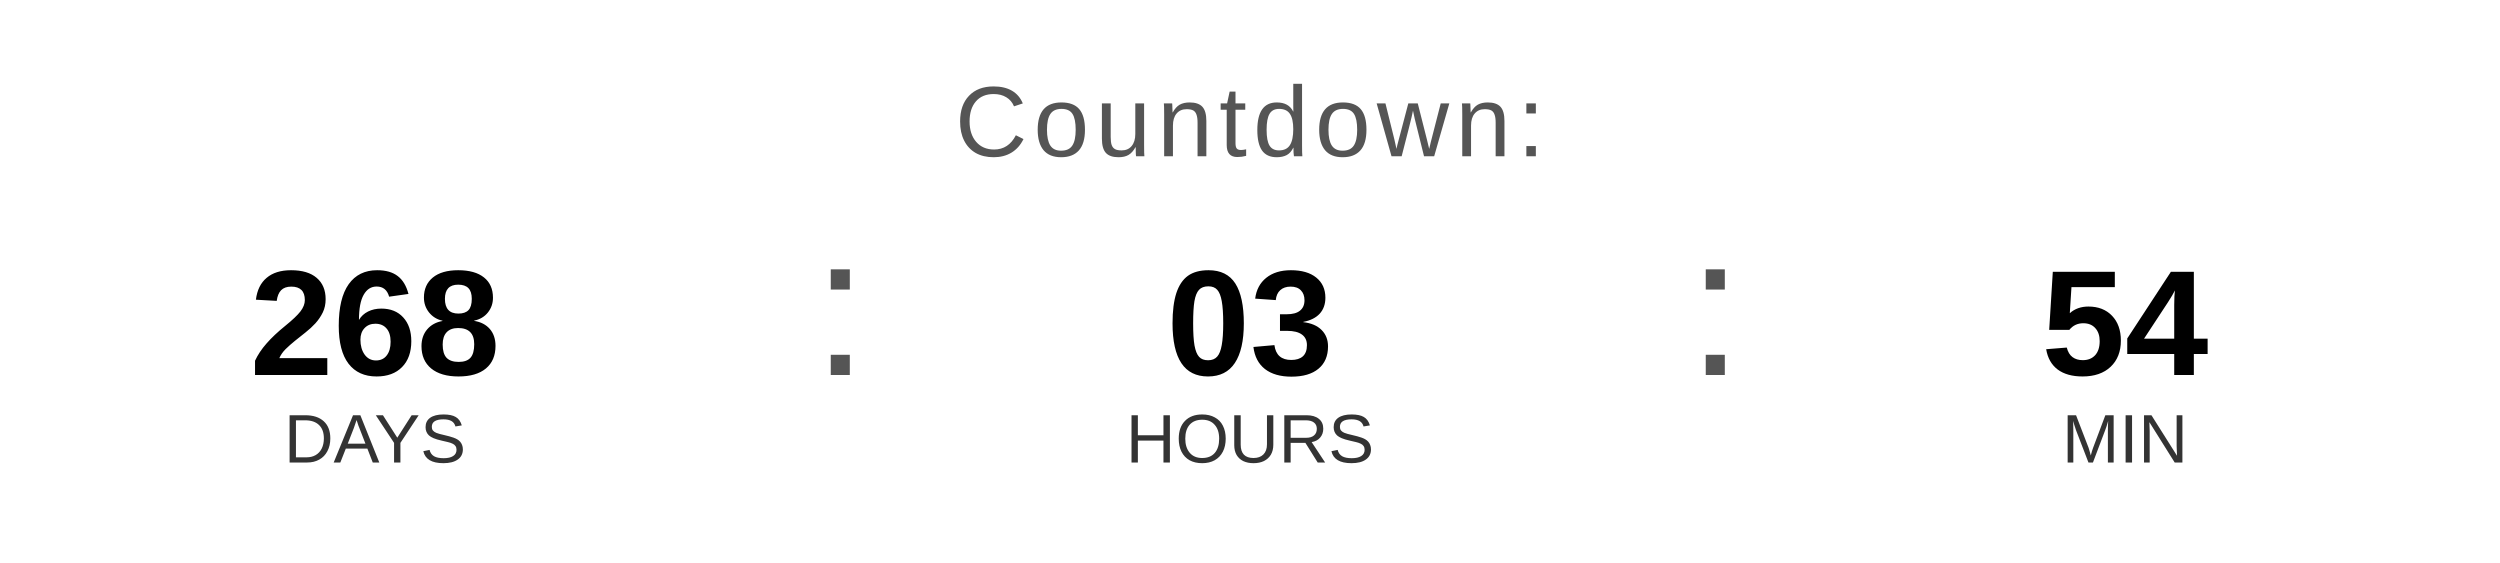
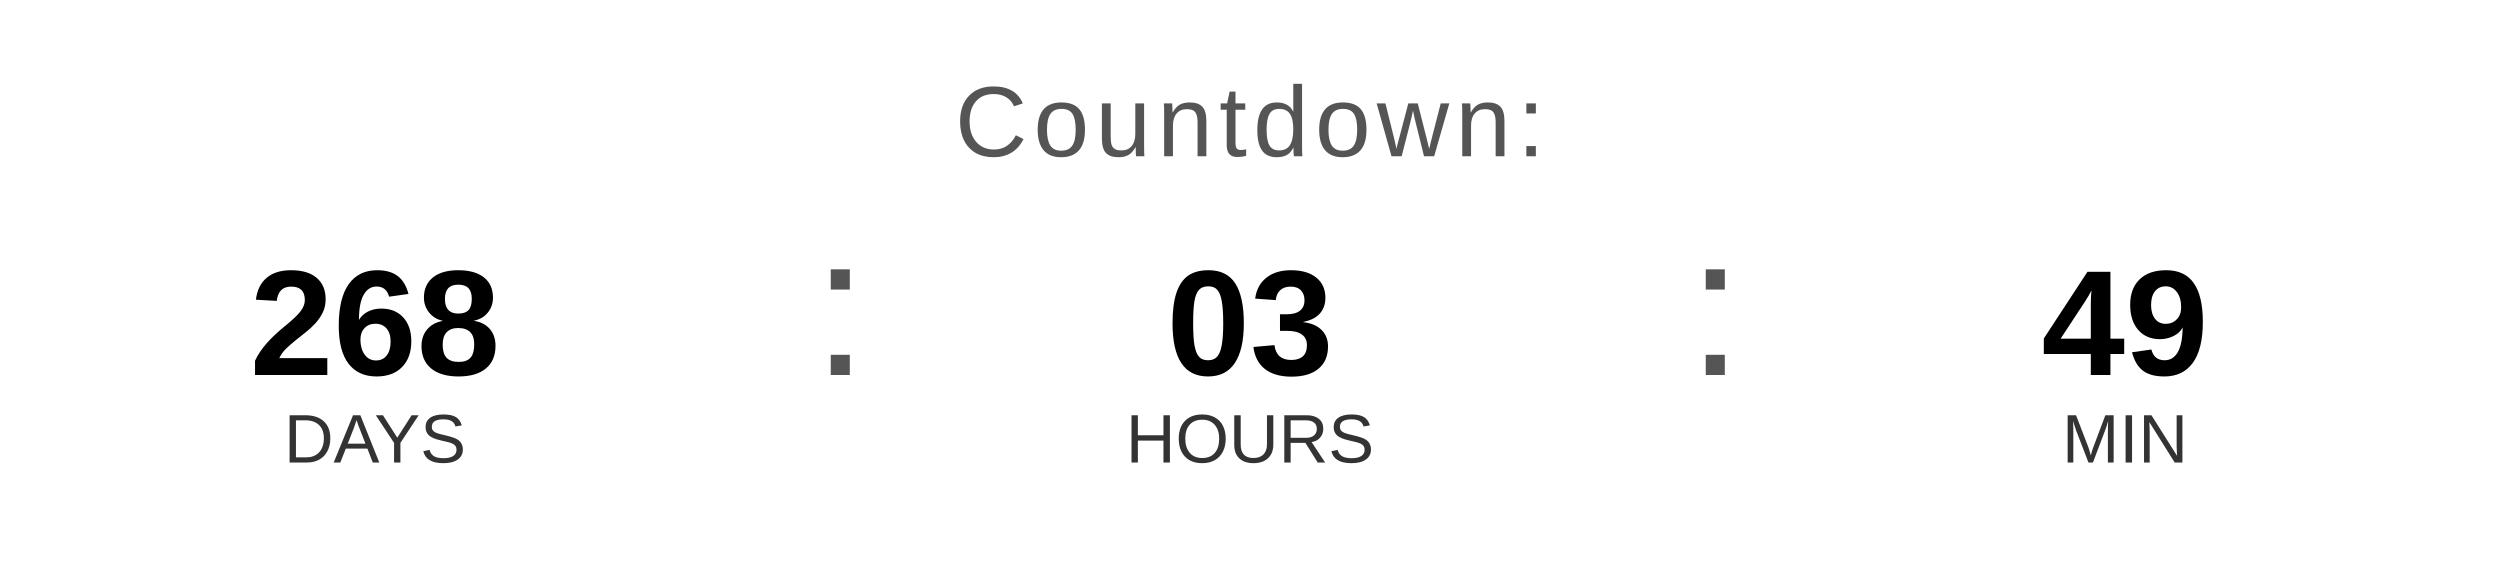
<svg xmlns="http://www.w3.org/2000/svg" width="400" height="90" viewBox="0 0 400 90">
  <text x="200" y="25" font-family="Arial, Helvetica, sans-serif" font-size="16" fill="#555555" text-anchor="middle" letter-spacing="1">
    Countdown:
  </text>
  <text x="60" y="60" font-family="Arial, Helvetica, sans-serif" font-size="24" font-weight="bold" fill="#000000" text-anchor="middle">268</text>
  <text x="60" y="74" font-family="Arial, Helvetica, sans-serif" font-size="11" fill="#333333" text-anchor="middle">DAYS</text>
  <text x="130" y="60" font-family="Arial, sans-serif" font-size="32" fill="#555555">:</text>
  <text x="200" y="60" font-family="Arial, Helvetica, sans-serif" font-size="24" font-weight="bold" fill="#000000" text-anchor="middle">03</text>
  <text x="200" y="74" font-family="Arial, Helvetica, sans-serif" font-size="11" fill="#333333" text-anchor="middle">HOURS</text>
  <text x="270" y="60" font-family="Arial, sans-serif" font-size="32" fill="#555555">:</text>
-   <text x="340" y="60" font-family="Arial, Helvetica, sans-serif" font-size="24" font-weight="bold" fill="#000000" text-anchor="middle">54</text>
+   <text x="340" y="60" font-family="Arial, Helvetica, sans-serif" font-size="24" font-weight="bold" fill="#000000" text-anchor="middle">49</text>
  <text x="340" y="74" font-family="Arial, Helvetica, sans-serif" font-size="11" fill="#333333" text-anchor="middle">MIN</text>
</svg>
